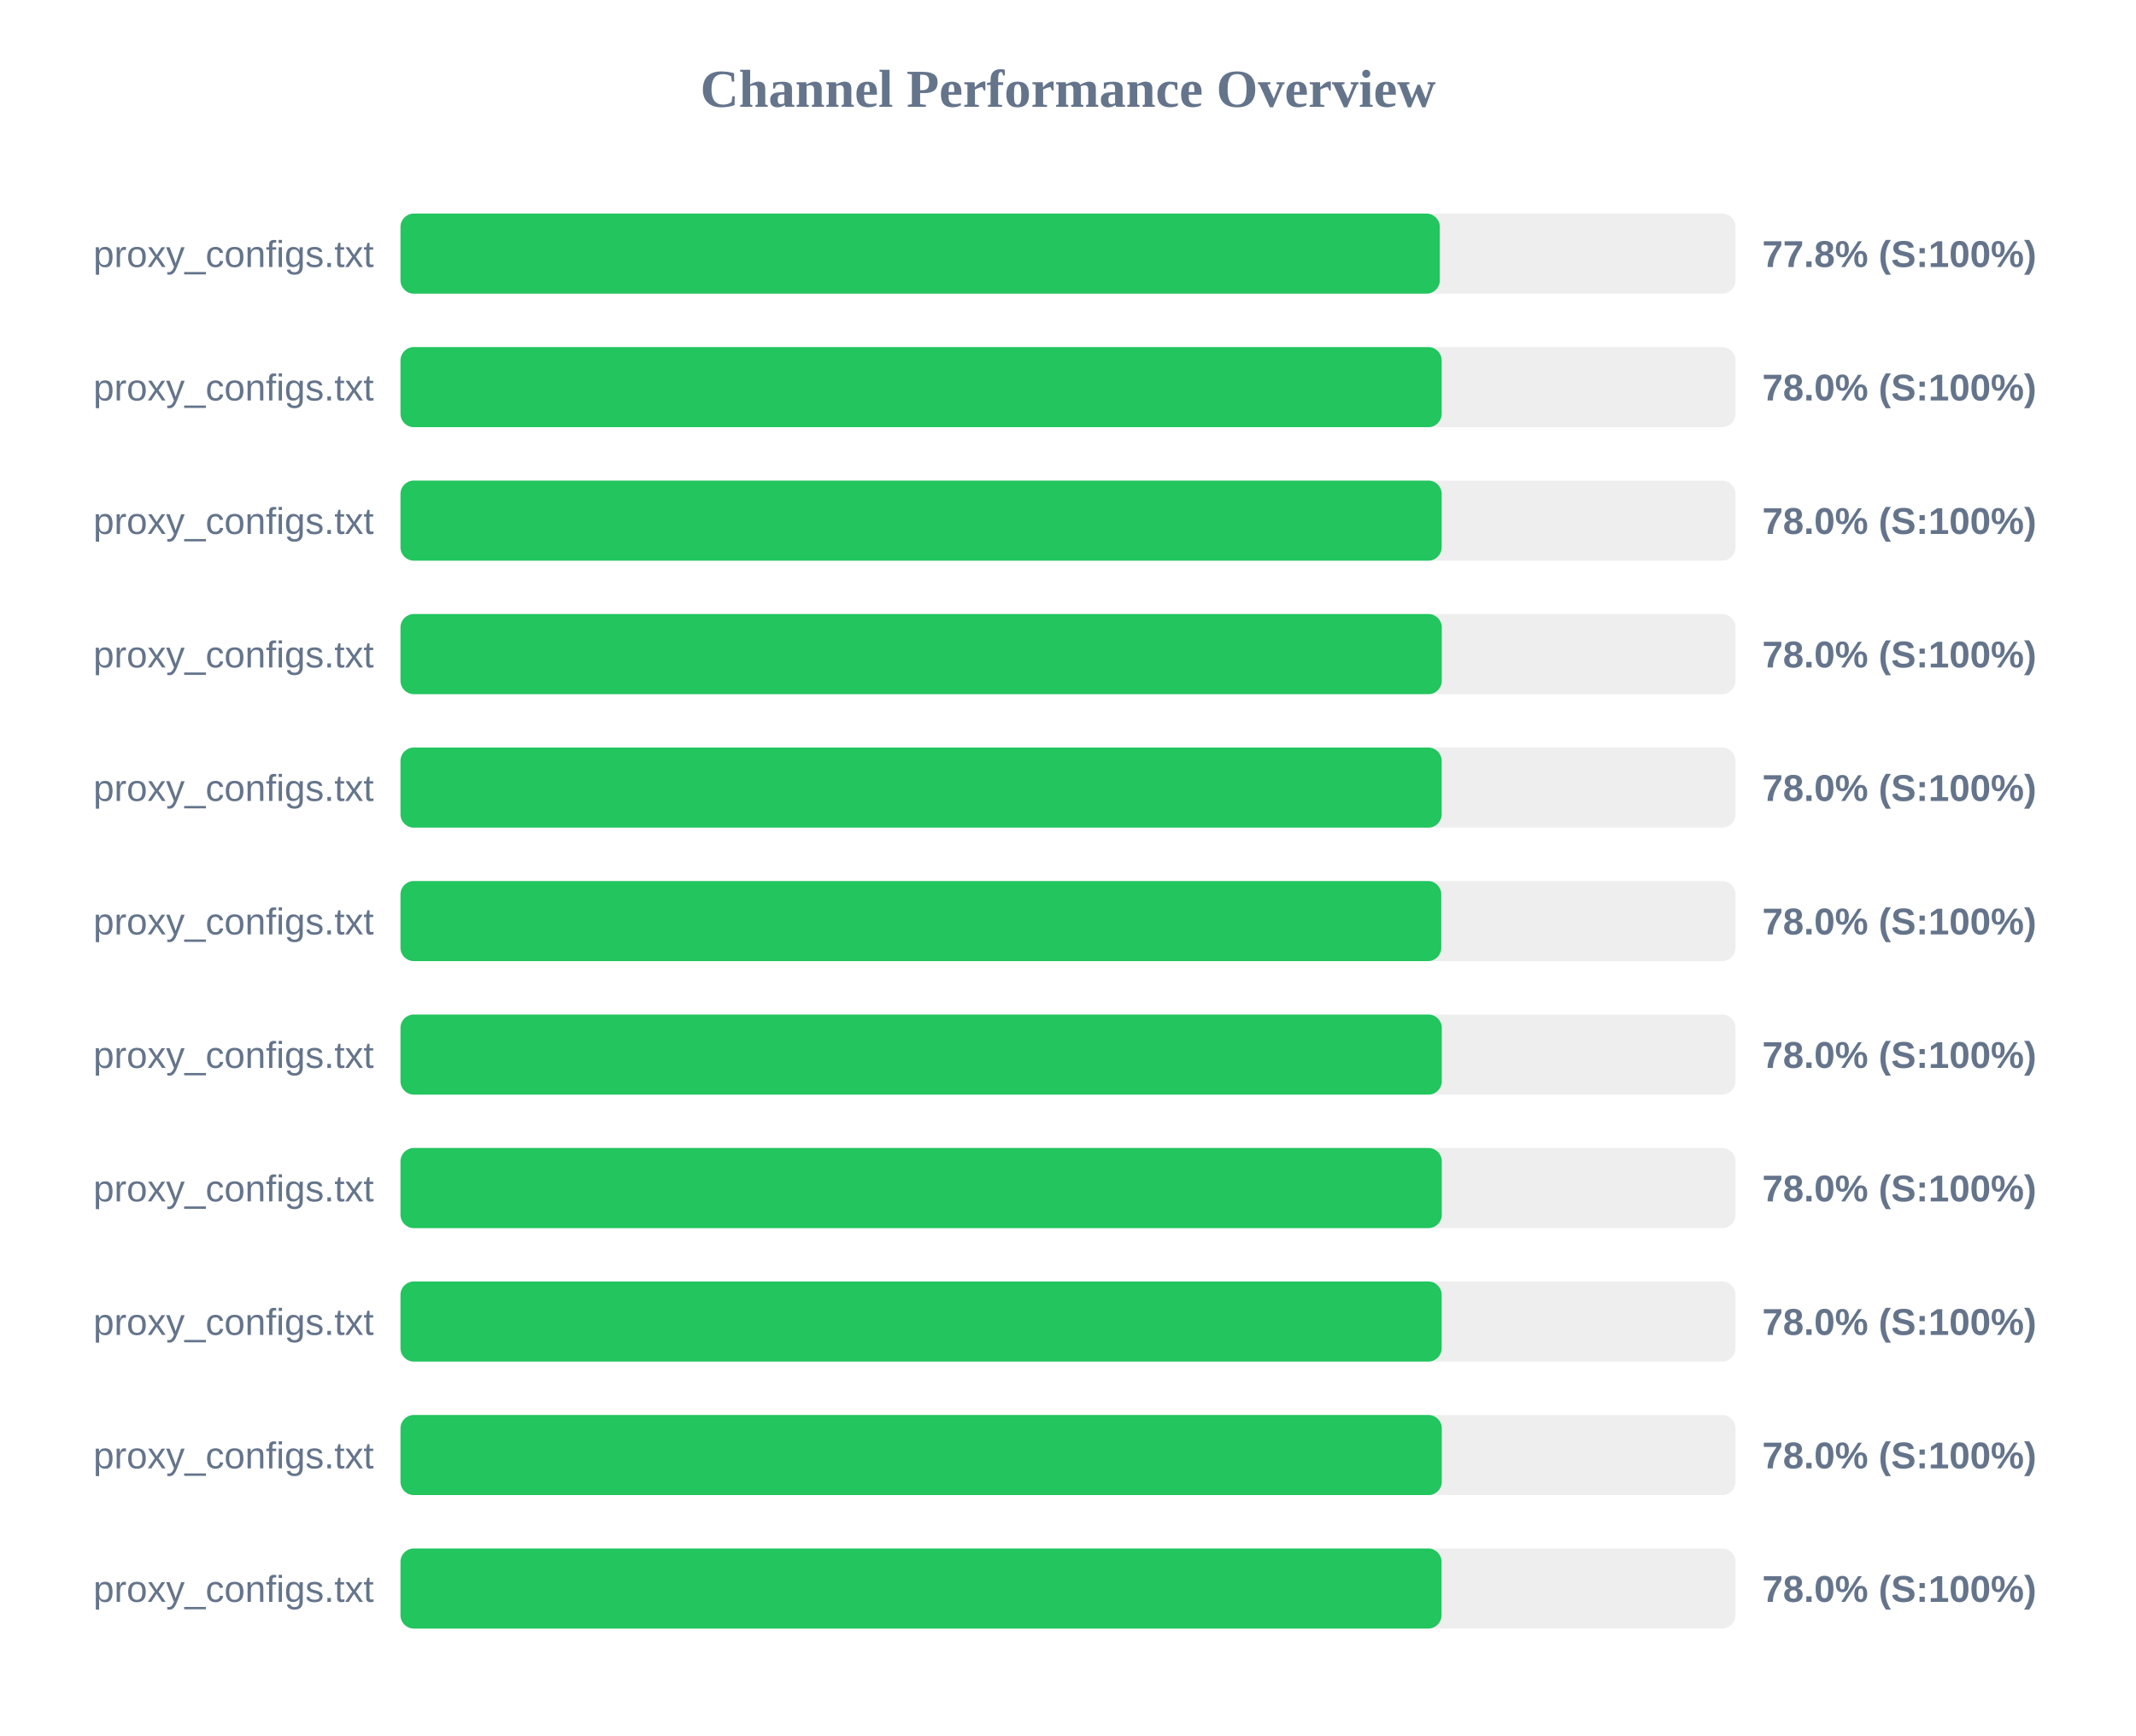
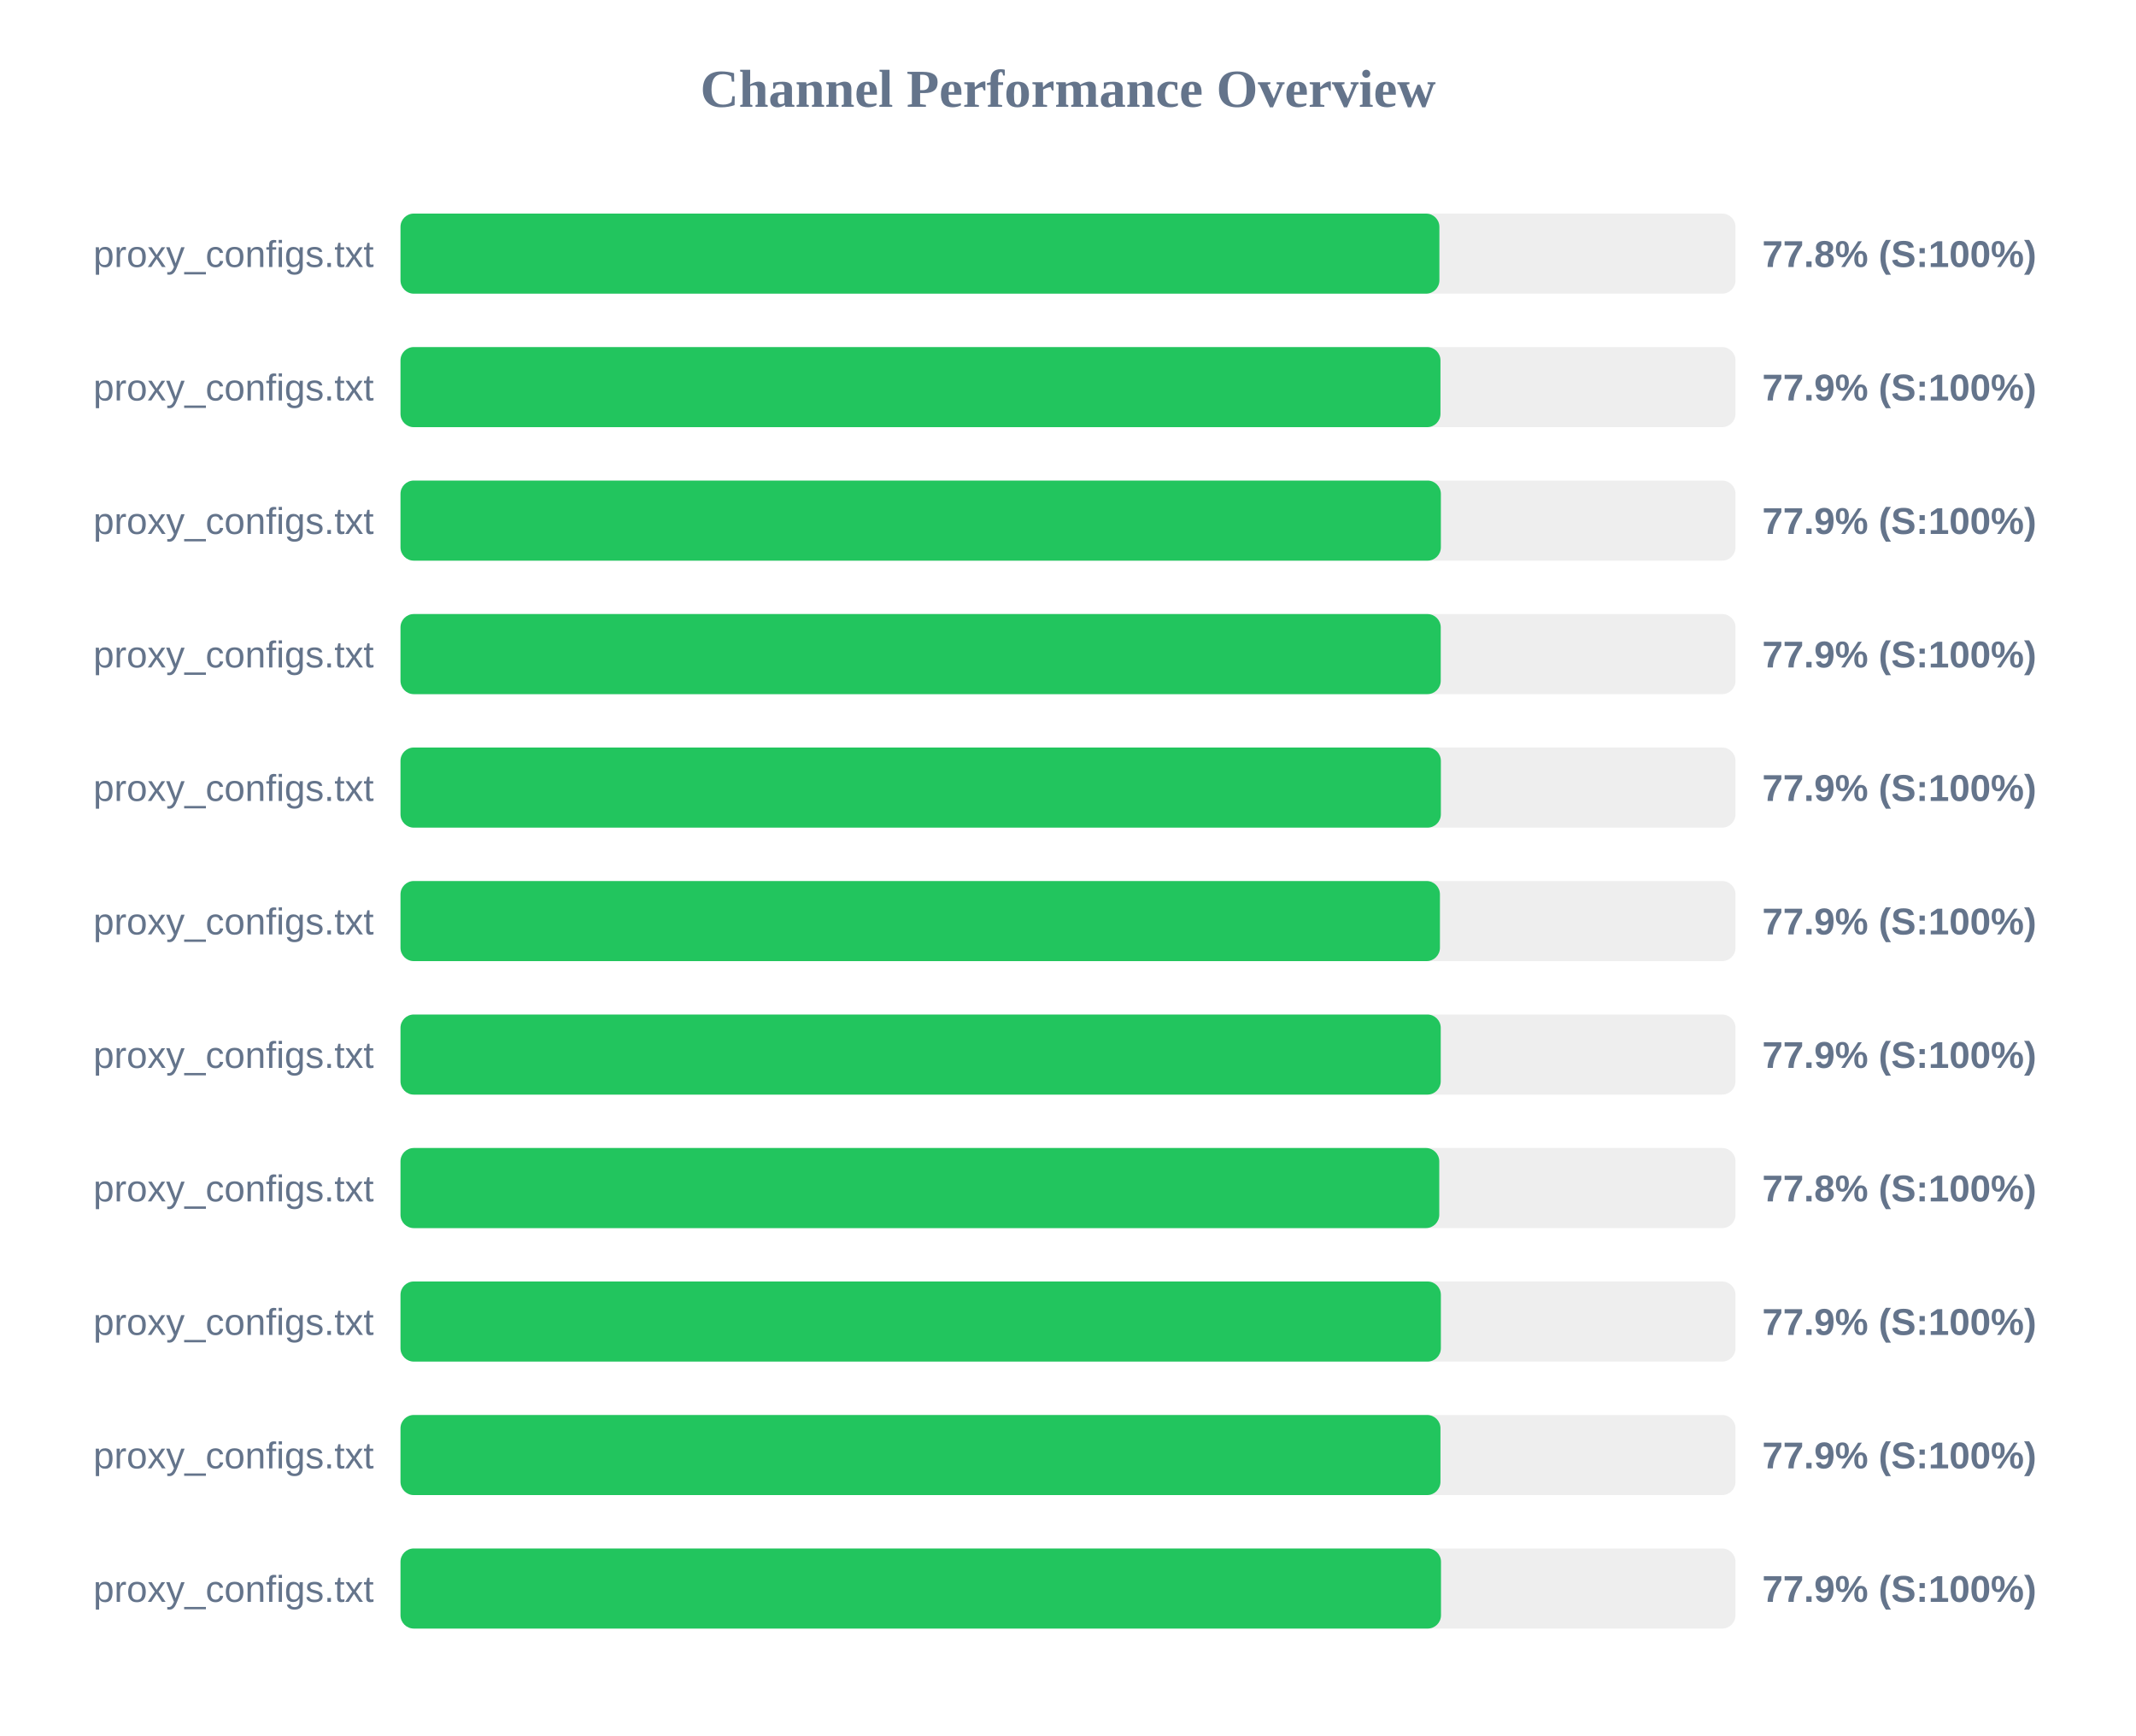
<svg xmlns="http://www.w3.org/2000/svg" width="800" height="650" version="1.1">
  <style>
        .row { font: 14px Arial; fill: #64748b; }
        .score { font: bold 14px Arial; fill: #64748b; }
    </style>
  <text x="400" y="40" text-anchor="middle" font-size="20px" font-weight="bold" fill="#64748b">Channel Performance Overview</text>
  <rect x="150" y="80" width="500" height="30" fill="#eee" rx="5" />
-   <rect x="150" y="80" width="389.25" height="30" fill="#22c55e" rx="5" />
+   <rect x="150" y="80" width="389.1" height="30" fill="#22c55e" rx="5" />
  <text x="140" y="100" text-anchor="end" class="row">proxy_configs.txt</text>
  <text x="660" y="100" text-anchor="start" class="score">77.8% (S:100%)</text>
  <rect x="150" y="130" width="500" height="30" fill="#eee" rx="5" />
-   <rect x="150" y="130" width="389.95" height="30" fill="#22c55e" rx="5" />
+   <rect x="150" y="130" width="389.5" height="30" fill="#22c55e" rx="5" />
  <text x="140" y="150" text-anchor="end" class="row">proxy_configs.txt</text>
-   <text x="660" y="150" text-anchor="start" class="score">78.0% (S:100%)</text>
+   <text x="660" y="150" text-anchor="start" class="score">77.9% (S:100%)</text>
  <rect x="150" y="180" width="500" height="30" fill="#eee" rx="5" />
-   <rect x="150" y="180" width="389.95" height="30" fill="#22c55e" rx="5" />
+   <rect x="150" y="180" width="389.65" height="30" fill="#22c55e" rx="5" />
  <text x="140" y="200" text-anchor="end" class="row">proxy_configs.txt</text>
-   <text x="660" y="200" text-anchor="start" class="score">78.0% (S:100%)</text>
+   <text x="660" y="200" text-anchor="start" class="score">77.9% (S:100%)</text>
  <rect x="150" y="230" width="500" height="30" fill="#eee" rx="5" />
-   <rect x="150" y="230" width="390.0" height="30" fill="#22c55e" rx="5" />
+   <rect x="150" y="230" width="389.6" height="30" fill="#22c55e" rx="5" />
  <text x="140" y="250" text-anchor="end" class="row">proxy_configs.txt</text>
-   <text x="660" y="250" text-anchor="start" class="score">78.0% (S:100%)</text>
+   <text x="660" y="250" text-anchor="start" class="score">77.9% (S:100%)</text>
  <rect x="150" y="280" width="500" height="30" fill="#eee" rx="5" />
-   <rect x="150" y="280" width="389.95" height="30" fill="#22c55e" rx="5" />
+   <rect x="150" y="280" width="389.65" height="30" fill="#22c55e" rx="5" />
  <text x="140" y="300" text-anchor="end" class="row">proxy_configs.txt</text>
-   <text x="660" y="300" text-anchor="start" class="score">78.0% (S:100%)</text>
+   <text x="660" y="300" text-anchor="start" class="score">77.9% (S:100%)</text>
  <rect x="150" y="330" width="500" height="30" fill="#eee" rx="5" />
-   <rect x="150" y="330" width="389.8" height="30" fill="#22c55e" rx="5" />
+   <rect x="150" y="330" width="389.3" height="30" fill="#22c55e" rx="5" />
  <text x="140" y="350" text-anchor="end" class="row">proxy_configs.txt</text>
-   <text x="660" y="350" text-anchor="start" class="score">78.0% (S:100%)</text>
+   <text x="660" y="350" text-anchor="start" class="score">77.9% (S:100%)</text>
  <rect x="150" y="380" width="500" height="30" fill="#eee" rx="5" />
-   <rect x="150" y="380" width="390.0" height="30" fill="#22c55e" rx="5" />
+   <rect x="150" y="380" width="389.6" height="30" fill="#22c55e" rx="5" />
  <text x="140" y="400" text-anchor="end" class="row">proxy_configs.txt</text>
-   <text x="660" y="400" text-anchor="start" class="score">78.0% (S:100%)</text>
+   <text x="660" y="400" text-anchor="start" class="score">77.9% (S:100%)</text>
  <rect x="150" y="430" width="500" height="30" fill="#eee" rx="5" />
-   <rect x="150" y="430" width="390.0" height="30" fill="#22c55e" rx="5" />
+   <rect x="150" y="430" width="389.05" height="30" fill="#22c55e" rx="5" />
  <text x="140" y="450" text-anchor="end" class="row">proxy_configs.txt</text>
-   <text x="660" y="450" text-anchor="start" class="score">78.0% (S:100%)</text>
+   <text x="660" y="450" text-anchor="start" class="score">77.8% (S:100%)</text>
  <rect x="150" y="480" width="500" height="30" fill="#eee" rx="5" />
-   <rect x="150" y="480" width="389.95" height="30" fill="#22c55e" rx="5" />
+   <rect x="150" y="480" width="389.65" height="30" fill="#22c55e" rx="5" />
  <text x="140" y="500" text-anchor="end" class="row">proxy_configs.txt</text>
-   <text x="660" y="500" text-anchor="start" class="score">78.0% (S:100%)</text>
+   <text x="660" y="500" text-anchor="start" class="score">77.9% (S:100%)</text>
  <rect x="150" y="530" width="500" height="30" fill="#eee" rx="5" />
-   <rect x="150" y="530" width="390.0" height="30" fill="#22c55e" rx="5" />
+   <rect x="150" y="530" width="389.5" height="30" fill="#22c55e" rx="5" />
  <text x="140" y="550" text-anchor="end" class="row">proxy_configs.txt</text>
-   <text x="660" y="550" text-anchor="start" class="score">78.0% (S:100%)</text>
+   <text x="660" y="550" text-anchor="start" class="score">77.9% (S:100%)</text>
  <rect x="150" y="580" width="500" height="30" fill="#eee" rx="5" />
-   <rect x="150" y="580" width="389.9" height="30" fill="#22c55e" rx="5" />
+   <rect x="150" y="580" width="389.7" height="30" fill="#22c55e" rx="5" />
  <text x="140" y="600" text-anchor="end" class="row">proxy_configs.txt</text>
-   <text x="660" y="600" text-anchor="start" class="score">78.0% (S:100%)</text>
+   <text x="660" y="600" text-anchor="start" class="score">77.9% (S:100%)</text>
</svg>
